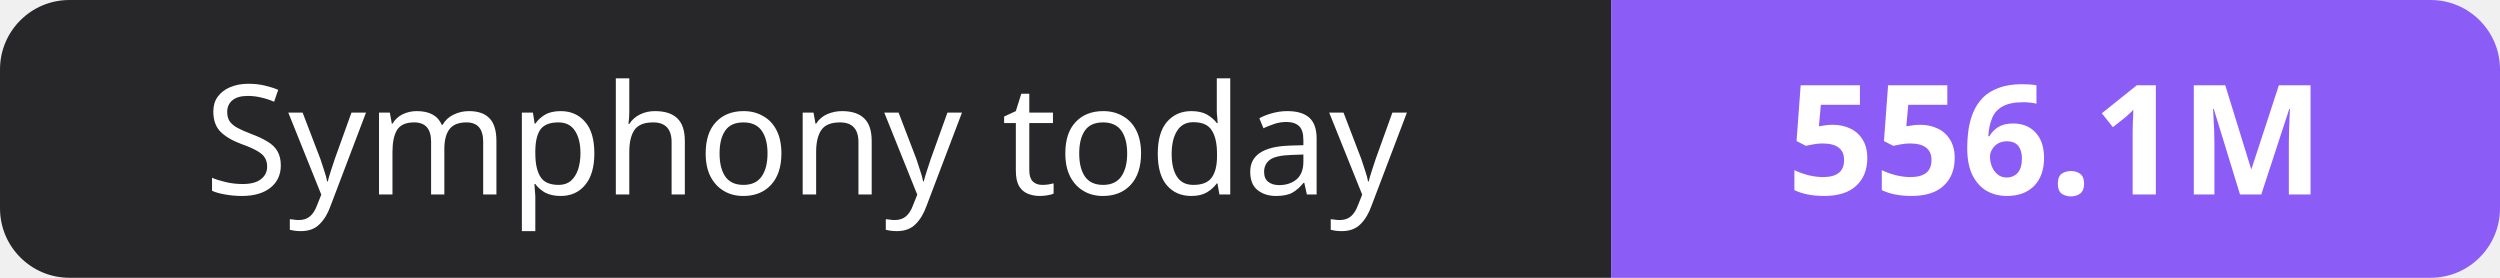
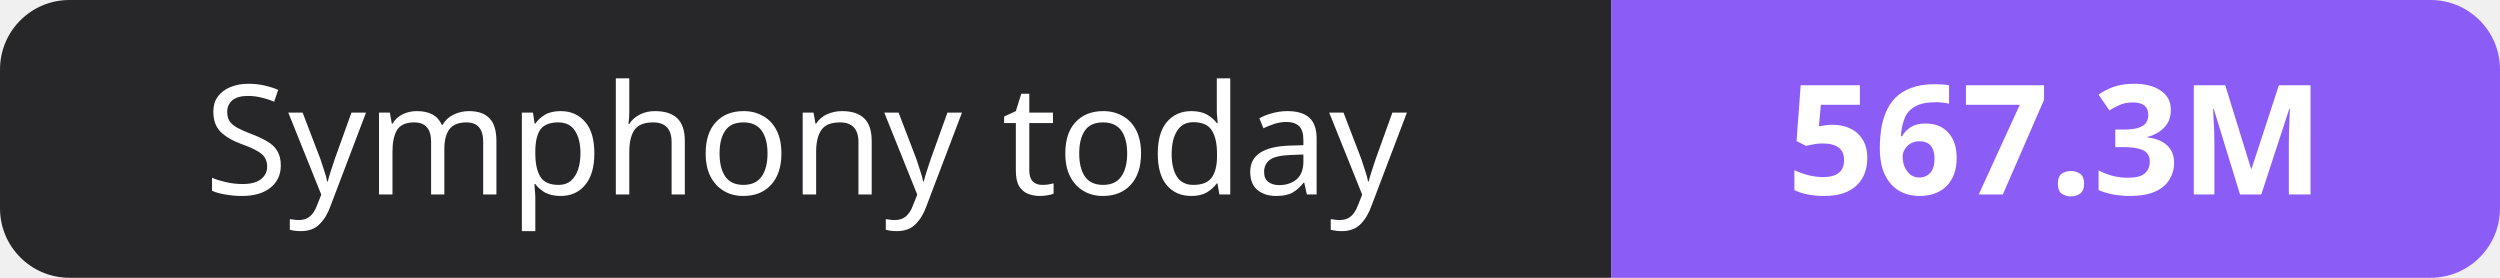
- <svg xmlns="http://www.w3.org/2000/svg" width="180" height="20" role="img" aria-label="Symphony today: 556.1M">
+ <svg xmlns="http://www.w3.org/2000/svg" width="180" height="20" role="img" aria-label="Symphony today: 567.3M">
  <clipPath id="r">
    <rect width="180" height="20" rx="5" fill="#fff" />
  </clipPath>
  <g clip-path="url(#r)">
    <rect width="116" height="20" fill="#27272a" />
    <rect x="116" width="64" height="20" fill="#8b5cf6" />
  </g>
  <g fill="#fff" text-anchor="middle" font-family="Verdana,Geneva,sans-serif" font-size="11">
    <text x="58.0" y="14">Symphony today</text>
-     <text x="148.0" y="14" font-weight="700">556.1M</text>
+     <text x="148.0" y="14" font-weight="700">567.3M</text>
  </g>
</svg>
